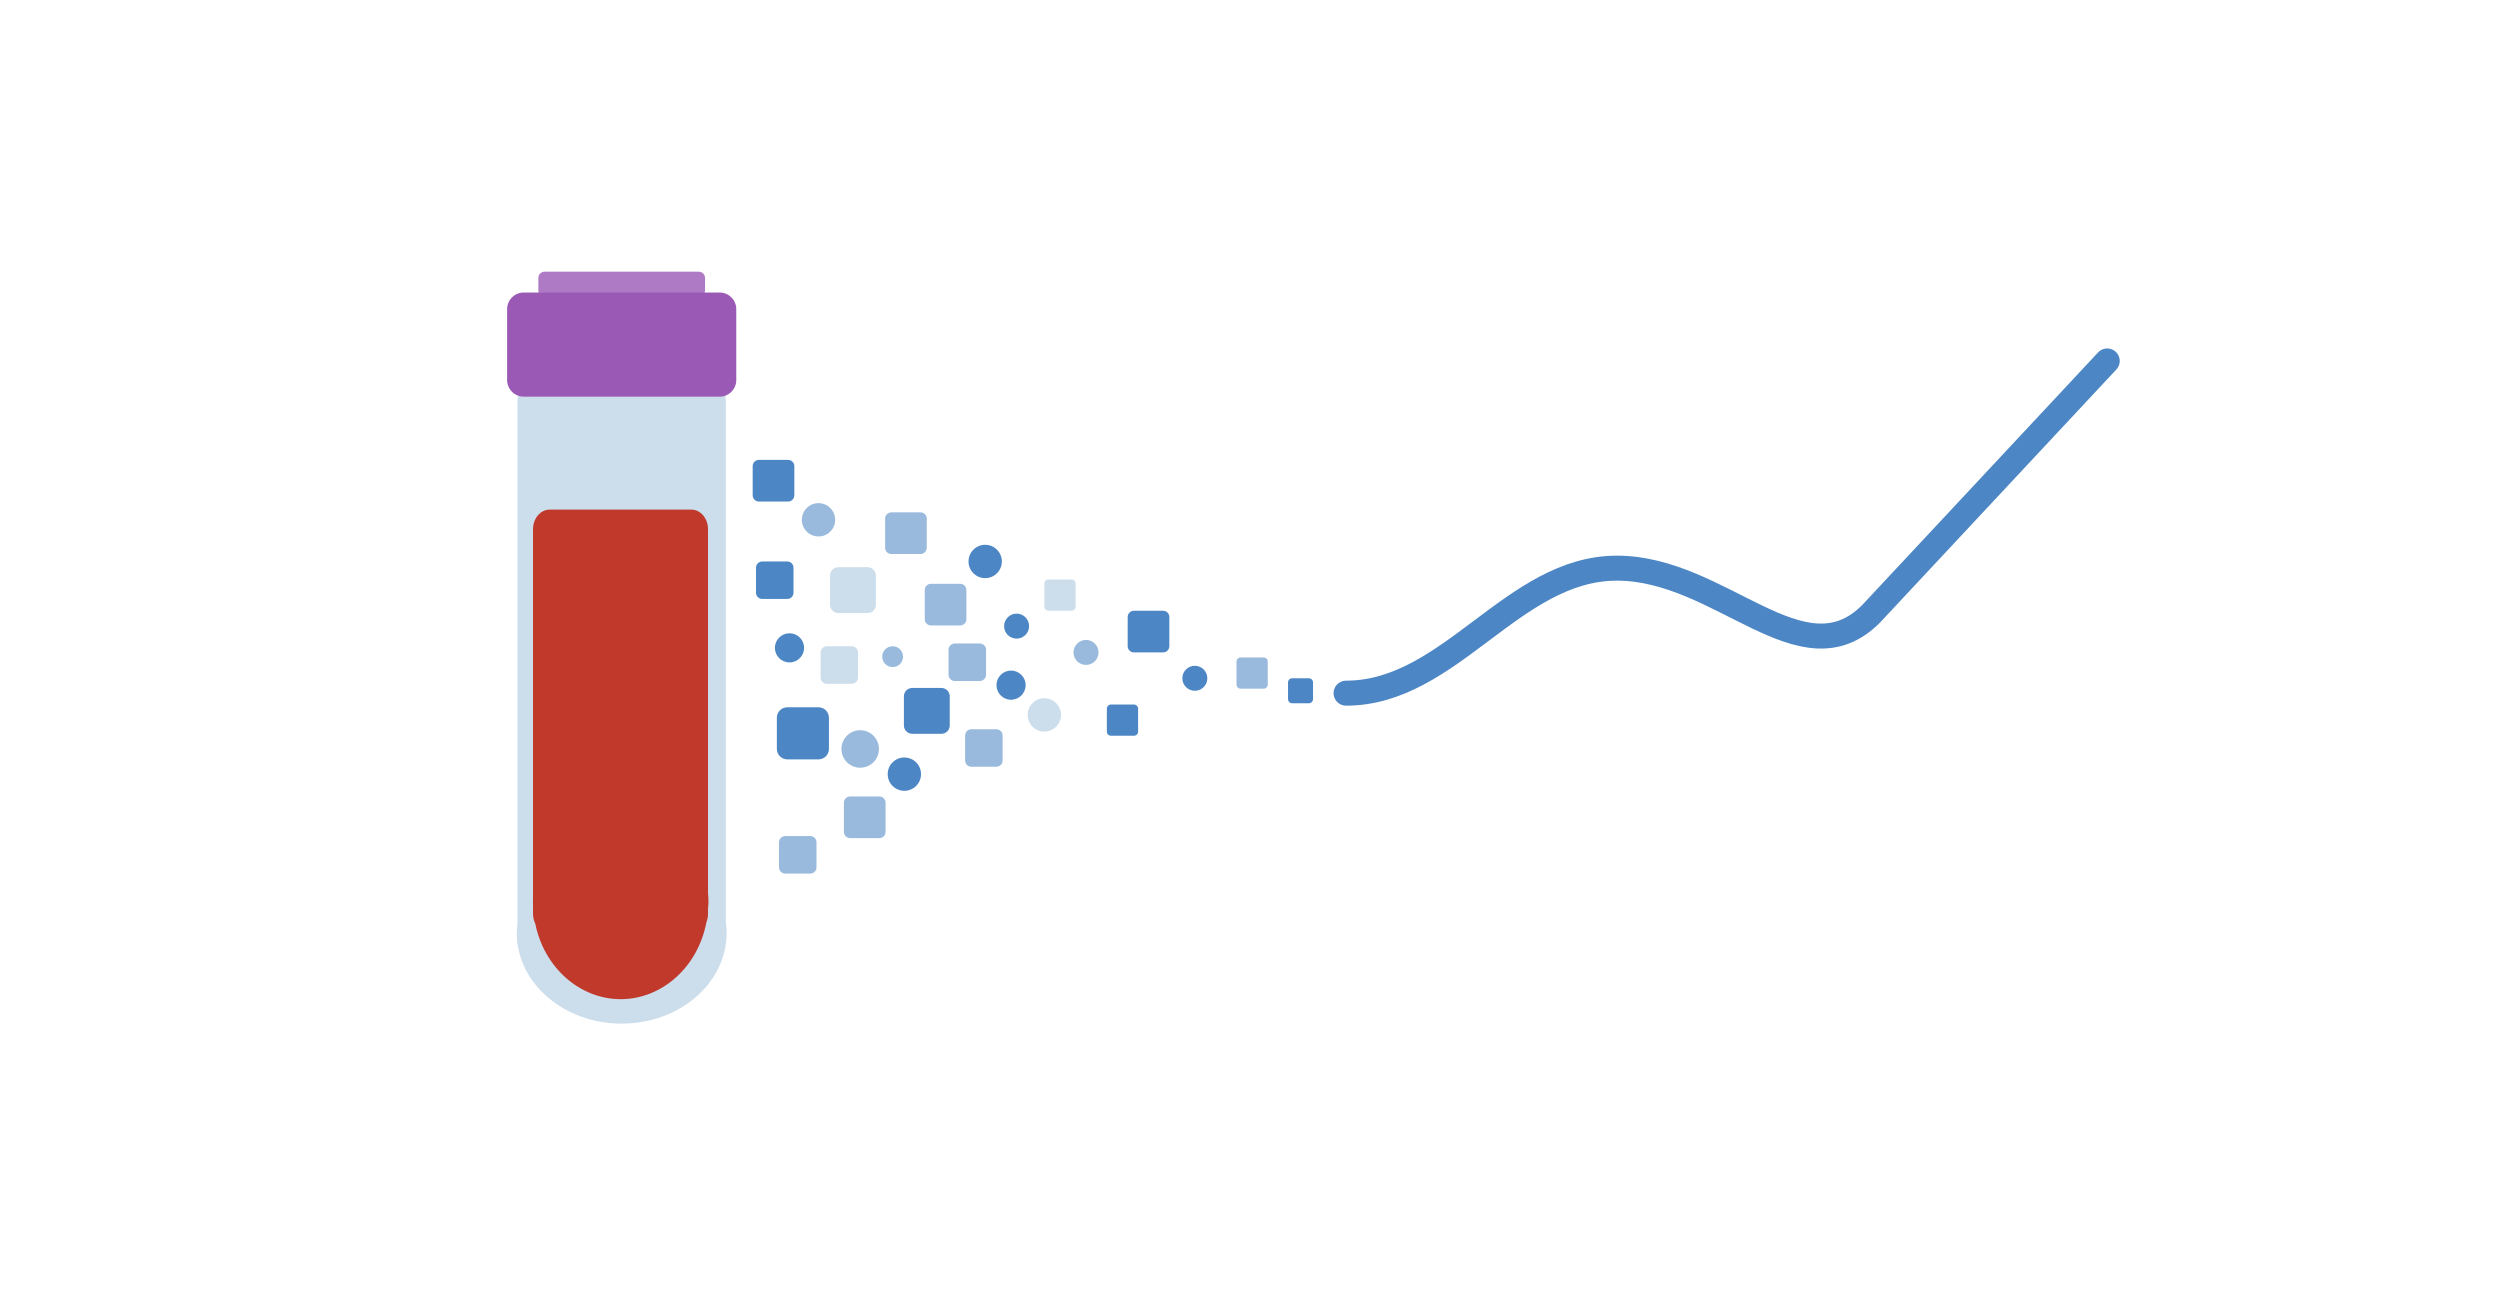
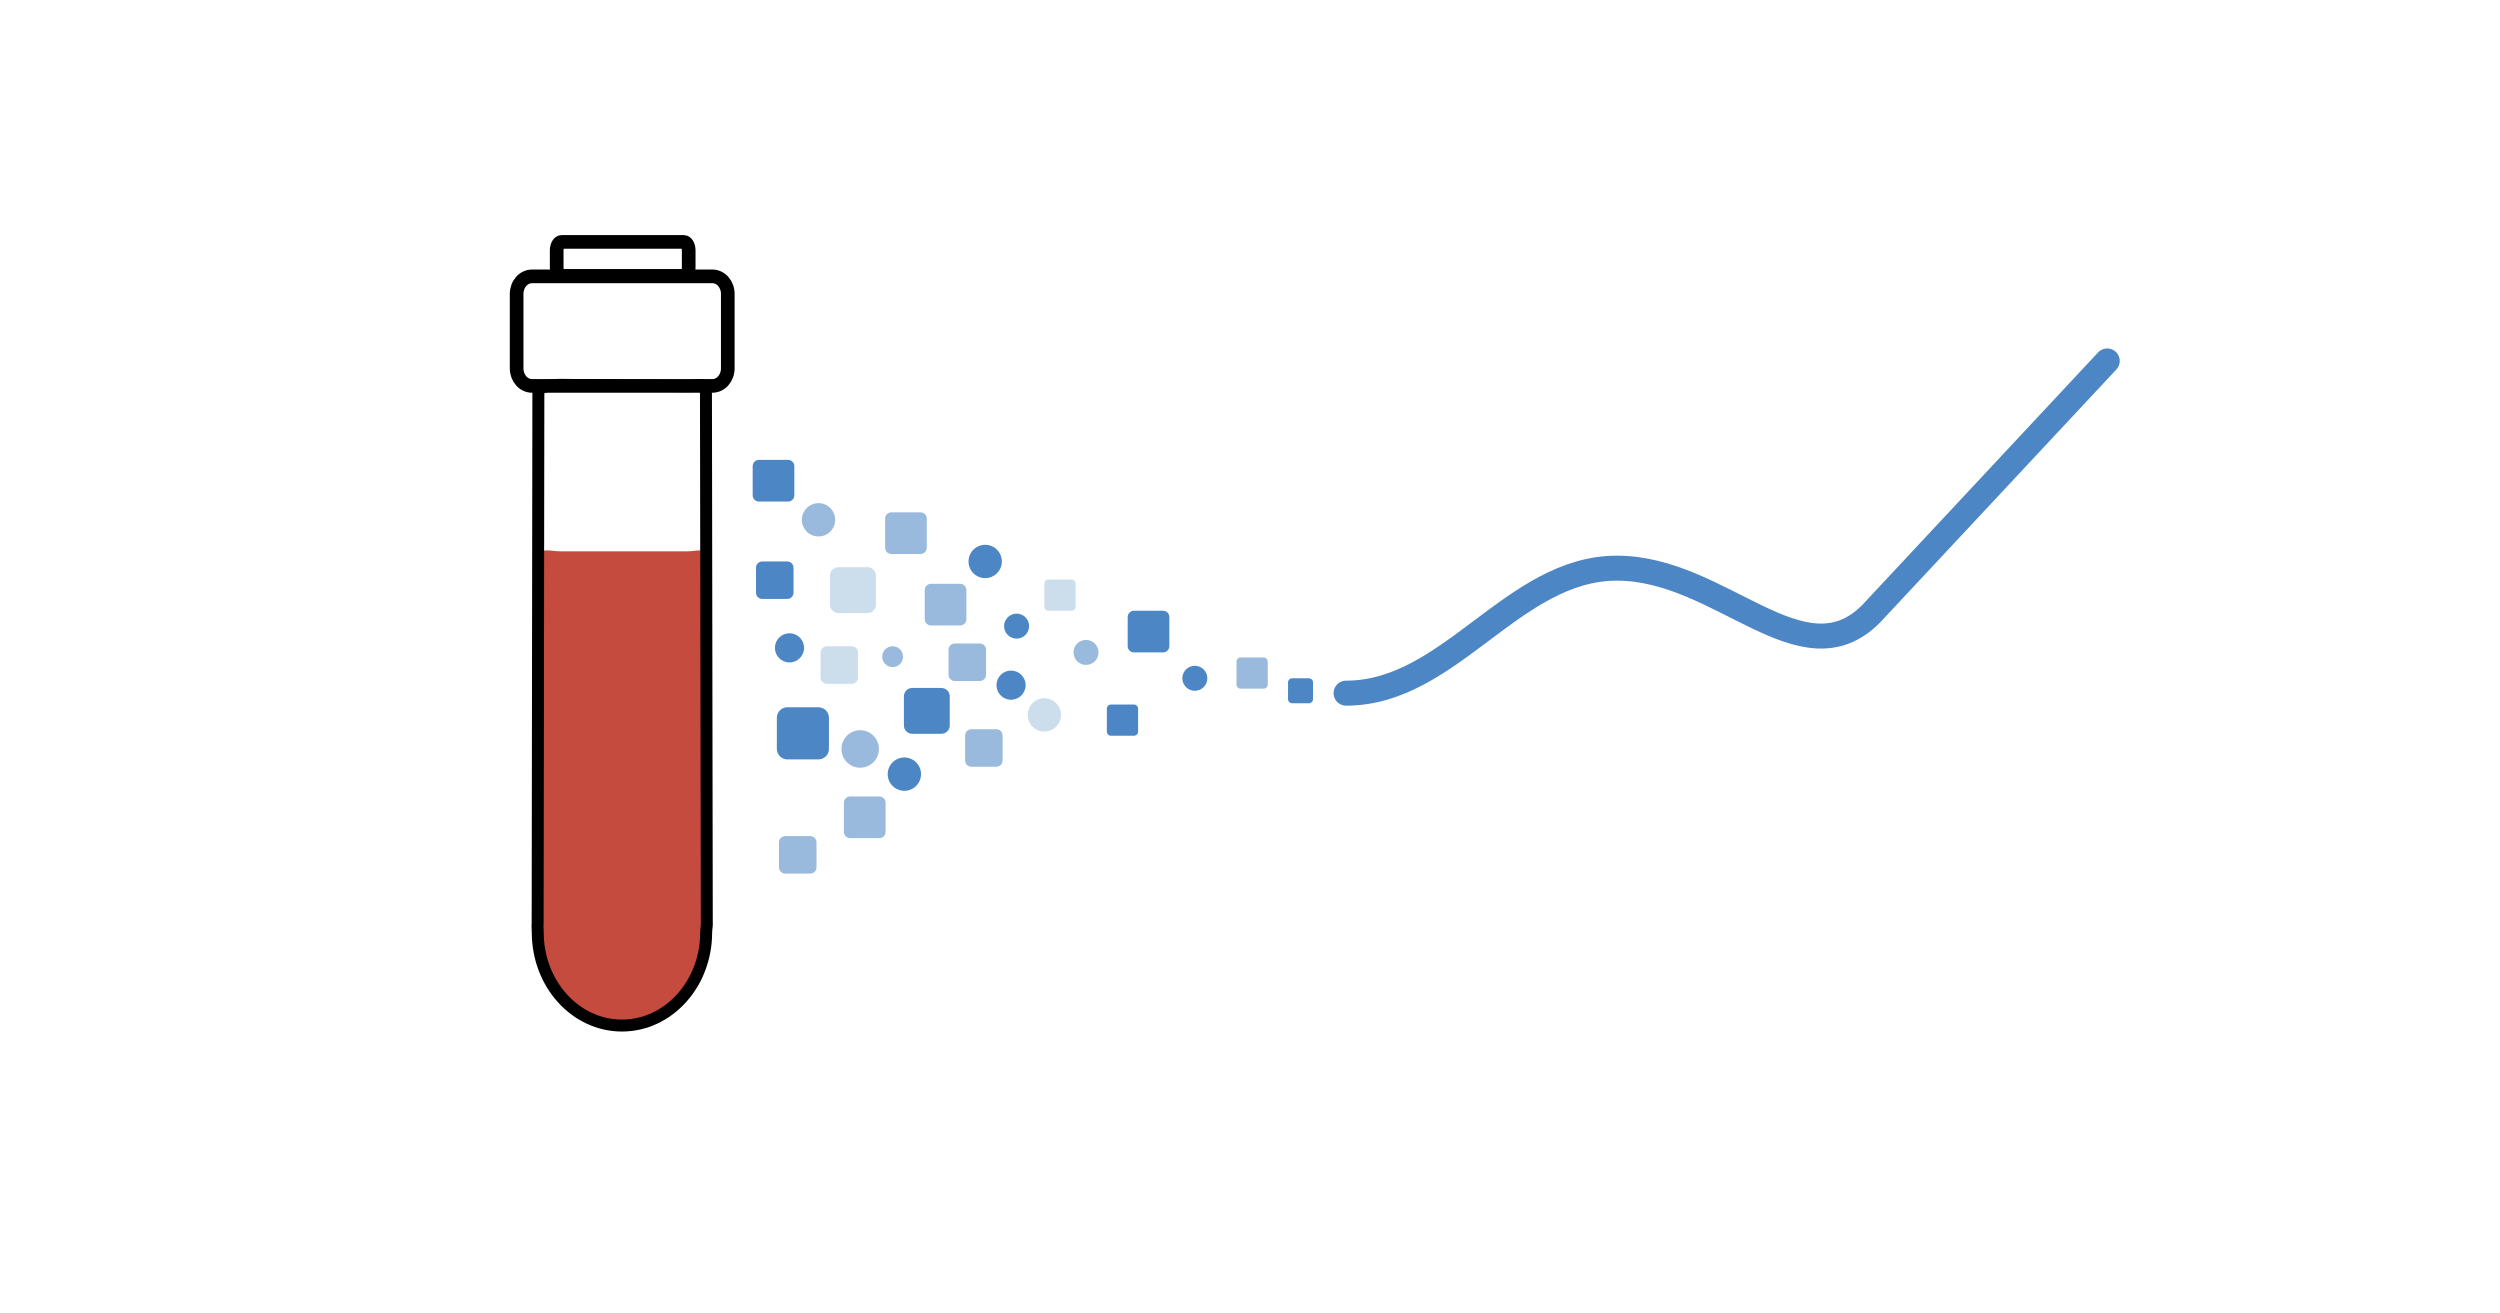
- <svg xmlns="http://www.w3.org/2000/svg" id="svg21" viewBox="0 0 1200 630">
+ <svg xmlns="http://www.w3.org/2000/svg" xml:space="preserve" id="svg21" viewBox="0 0 1200 630">
  <defs id="defs1">
    <style id="style1">.st_light_blue{fill:#ccddec}.st_medium_blue{fill:#99badd}.st_dark_blue{fill:#4c86c5}.st_lavender{fill:#9b59b6}</style>
  </defs>
-   <g id="g5" transform="translate(248.415 140.405)">
-     <path id="rect1" d="M12 40C5.35 40 0 45.354 0 52v250.932a50.37 43.551 0 0 0-.37 4.455A50.37 43.551 0 0 0 50 350.938a50.37 43.551 0 0 0 50.369-43.55 50.37 43.551 0 0 0-.37-5.17V52c0-6.648-5.352-12-12-12z" class="st_light_blue" />
-     <path id="rect2" d="M15.431 104.204c-4.432 0-8 4.22-8 9.464v178.465a42.13 46.382 0 0 0-.045.691 42.13 46.382 0 0 0 .045.691v4.711c0 1.704.408 3.278 1.068 4.656a42.13 46.382 0 0 0 41.018 36.322 42.13 46.382 0 0 0 41.148-36.98c.48-1.216.766-2.562.766-3.998v-2.086a42.13 46.382 0 0 0 .215-3.316 42.13 46.382 0 0 0-.215-4.67V113.668c0-5.243-3.568-9.464-8-9.464z" style="fill:#c0392b;stroke-width:1.088" />
-     <rect id="rect4" width="110" height="50" x="-5" y="0" class="st_lavender" rx="8" ry="8" />
-     <rect id="rect5" width="80" height="12" x="10" y="-10" fill-opacity=".8" class="st_lavender" rx="3" ry="3" />
-   </g>
+   <path id="rect1-5" d="M269.17 264.64c-5.295 0-9.9-2.143-9.9 2.828V455.1a27 27 0 0 0-.293 3.332c0 17.985 17.96 32.564 40.116 32.564s40.116-14.58 40.116-32.564a26.5 26.5 0 0 0-.294-3.866V267.468c0-4.97-3.92-2.828-9.216-2.828z" class="st_light_blue" style="fill:#c54b3e;fill-opacity:1;stroke-width:.772" />
+   <path id="rect1" d="M273.495 184.76c-5.315-.057-15.072-.562-15.078 4.045l-.346 254.178c-.17 1.518.078 3.044.05 4.573 0 24.693 18.096 44.71 40.418 44.71 22.323 0 40.419-20.017 40.419-44.71-.003-1.774.496-3.546.302-5.307l-.396-252.838c-.011-6.825-3.286-3.989-8.62-4.046z" class="st_light_blue" style="fill:none;stroke:#000;stroke-width:5.742;stroke-dasharray:none" />
+   <rect id="rect4" width="101.353" height="52.585" x="247.982" y="132.652" class="st_lavender" rx="7.371" ry="8.414" style="fill:none;stroke:#000;stroke-width:6.553;stroke-dasharray:none" />
+   <rect id="rect5" width="63.361" height="16.299" x="267.213" y="116.122" fill-opacity=".8" class="st_lavender" rx="2.376" ry="4.075" style="fill:none;stroke:#000;stroke-width:6.561;stroke-dasharray:none" />
  <g id="g20" transform="translate(352.888 229.502)">
    <rect id="rect6" width="18" height="18" x="10" y="40" class="st_dark_blue" rx="3" />
    <circle id="circle6" cx="40" cy="20" r="8" class="st_medium_blue" />
    <rect id="rect7" width="22" height="22" x="45.536" y="42.768" class="st_light_blue" rx="4" />
    <rect id="rect8" width="20" height="20" x="71.965" y="16.428" class="st_medium_blue" rx="3" />
    <rect id="rect9" width="25" height="25" x="20" y="110" class="st_dark_blue" rx="5" />
    <circle id="circle9" cx="60" cy="130" r="9" class="st_medium_blue" />
    <rect id="rect10" width="18" height="18" x="40.985" y="80.715" class="st_light_blue" rx="3" />
    <circle id="circle10" cx="120" cy="40" r="8" class="st_dark_blue" />
    <rect id="rect11" width="20" height="20" x="90.985" y="50.715" class="st_medium_blue" rx="3" />
    <rect id="rect12" width="22" height="22" x="80.985" y="100.715" class="st_dark_blue" rx="4" />
    <g id="g17" transform="translate(180 30)">
      <rect id="rect13" width="18" height="18" x="-77.585" y="49.373" class="st_medium_blue" rx="3" />
      <circle id="circle10-3" cx="-98.794" cy="112.088" r="8" class="st_dark_blue" style="fill:#4c86c5" />
      <rect id="rect11-5" width="20" height="20" x="-127.81" y="122.804" class="st_medium_blue" rx="3" style="fill:#99badd" />
      <rect id="rect13-4" width="18" height="18" x="-158.966" y="141.819" class="st_medium_blue" rx="3" style="fill:#99badd" />
      <circle id="circle13" cx="-47.585" cy="69.373" r="7" class="st_dark_blue" />
      <circle id="circle13-6" cx="-153.931" cy="51.468" r="7" class="st_dark_blue" style="fill:#4c86c5" />
      <rect id="rect14" width="15" height="15" x="-31.602" y="18.66" class="st_light_blue" rx="2" />
      <circle id="circle14" cx="-11.602" cy="53.66" r="6" class="st_medium_blue" />
      <rect id="rect15" width="20" height="20" x="8.398" y="33.66" class="st_dark_blue" rx="3" />
      <rect id="rect15-9" width="20" height="20" x="-171.606" y="-38.761" class="st_dark_blue" rx="3" style="fill:#4c86c5" />
      <rect id="rect16" width="18" height="18" x="-69.638" y="90.534" class="st_medium_blue" rx="3" />
      <circle id="circle16" cx="-31.602" cy="83.66" r="8" class="st_light_blue" />
      <rect id="rect17" width="15" height="15" x="-1.602" y="78.66" class="st_dark_blue" rx="2" />
    </g>
    <g id="g19" transform="translate(340 60)">
      <circle id="circle17" cx="-119.368" cy="36.071" r="6" class="st_dark_blue" />
      <circle id="circle17-1" cx="-204.92" cy="11.04" r="6" class="st_dark_blue" style="fill:#4c86c5" />
      <rect id="rect18" width="15" height="15" x="-99.368" y="26.071" class="st_medium_blue" rx="2" />
      <rect id="rect19" width="12" height="12" x="-74.635" y="36.071" class="st_dark_blue" rx="2" />
      <circle id="circle19-4" cx="-264.425" cy="25.7" r="5" class="st_medium_blue" style="fill:#99badd" />
    </g>
  </g>
  <g id="g21" transform="translate(646.116 232.716)">
    <path id="path20" d="M0 100c50 0 80-60 130-60s88.839 55.179 121.965 21.965l113.39-121.426" style="fill:none;stroke:#4c86c5;stroke-width:12;stroke-linecap:round;stroke-linejoin:round" />
  </g>
</svg>
